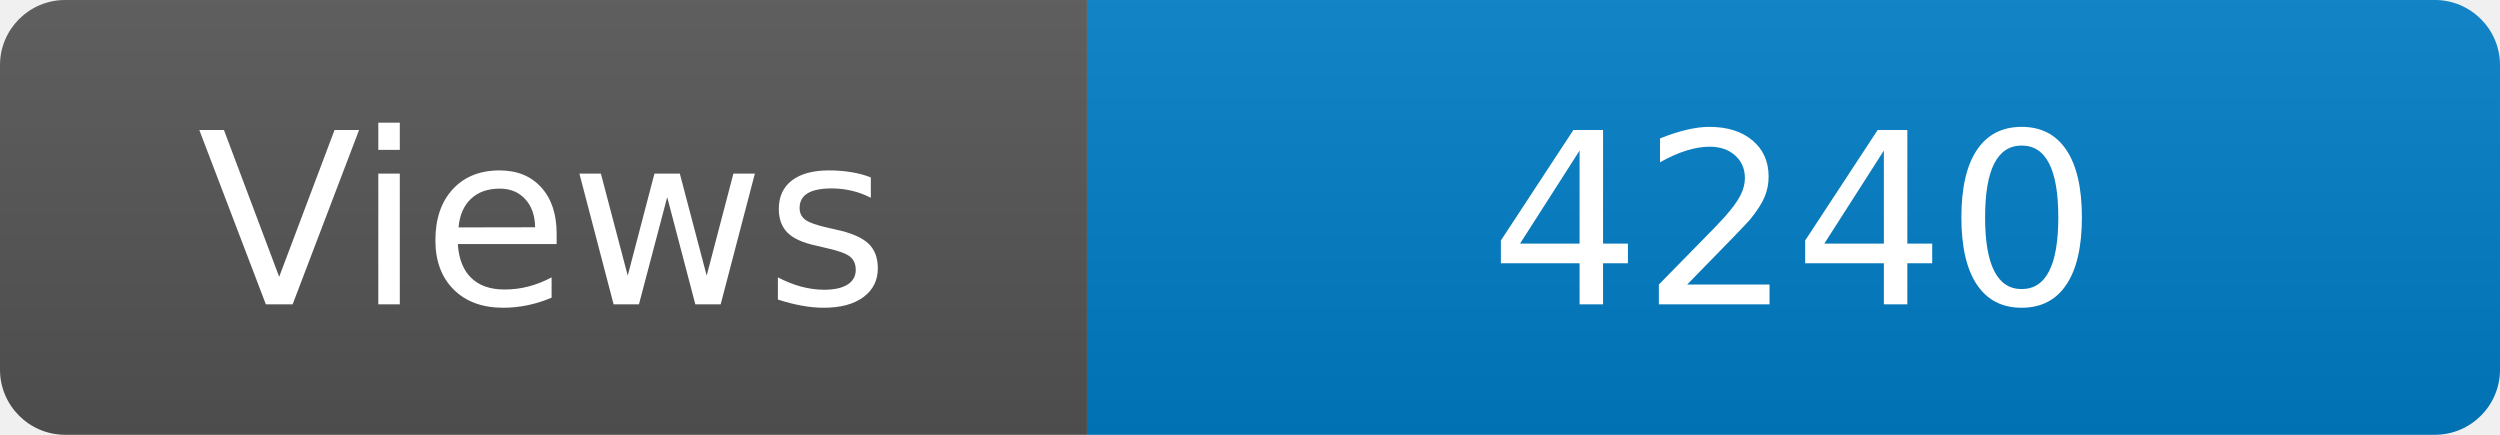
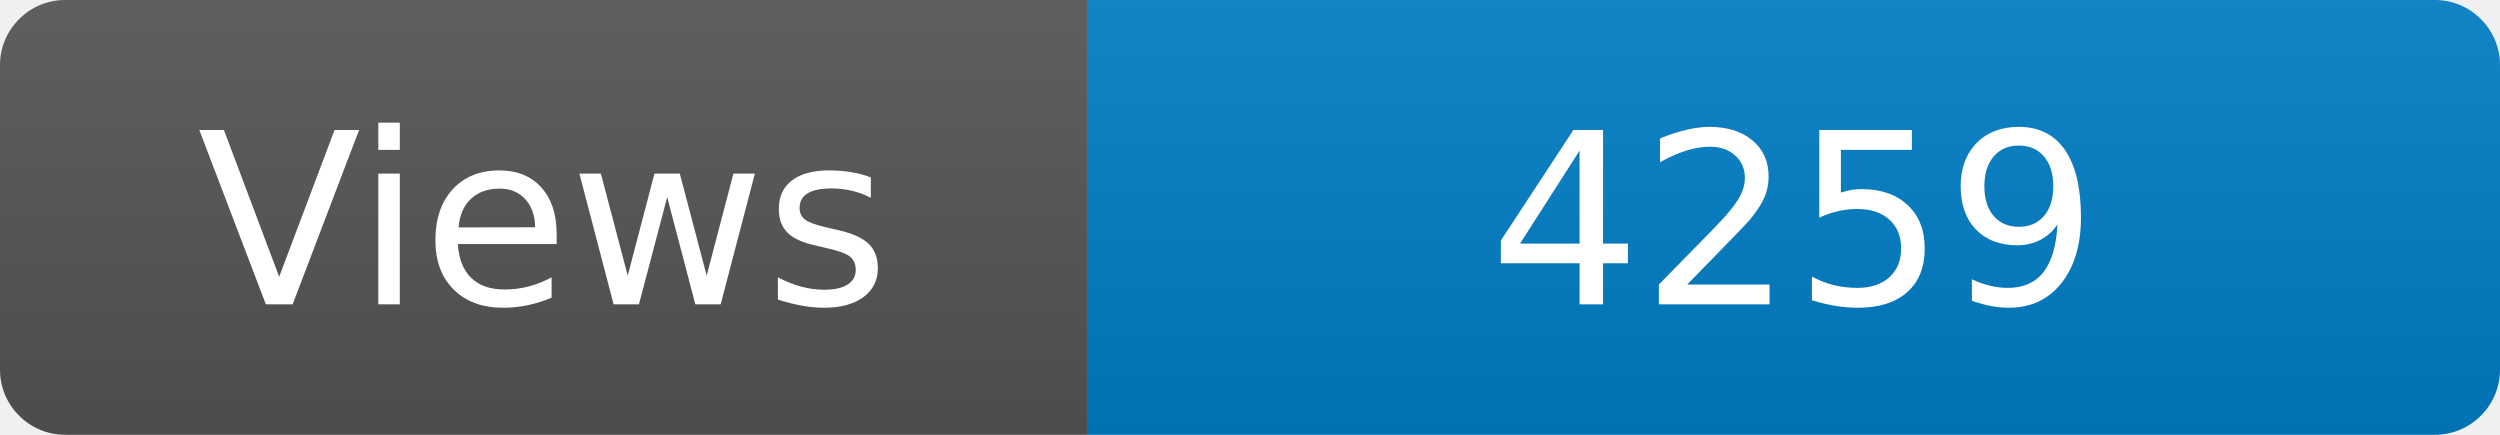
<svg xmlns="http://www.w3.org/2000/svg" width="115" height="20" role="img" aria-label="Maintained?: yes">
  <linearGradient id="s" x2="0" y2="100%">
    <stop offset="0" stop-color="#bbb" stop-opacity=".1" />
    <stop offset="1" stop-opacity=".1" />
  </linearGradient>
  <clipPath id="r">
    <rect width="115" height="20" rx="3" fill="#fff" />
  </clipPath>
  <g clip-path="url(#r)">
    <rect width="50" height="20" fill="#555" />
    <rect x="50" width="160" height="20" fill="#007ec6" />
    <rect width="115" height="20" fill="url(#s)" />
  </g>
  <g fill="#fff" text-anchor="middle" font-family="Verdana,Geneva,DejaVu Sans,sans-serif" font-size="110">
    <text x="250" y="140" transform="scale(.1)" fill="#fff">Views</text>
-     <text x="825" y="140" transform="scale(.1)" fill="#fff">4240</text>
+     <text x="825" y="140" transform="scale(.1)" fill="#fff">4259</text>
  </g>
</svg>
